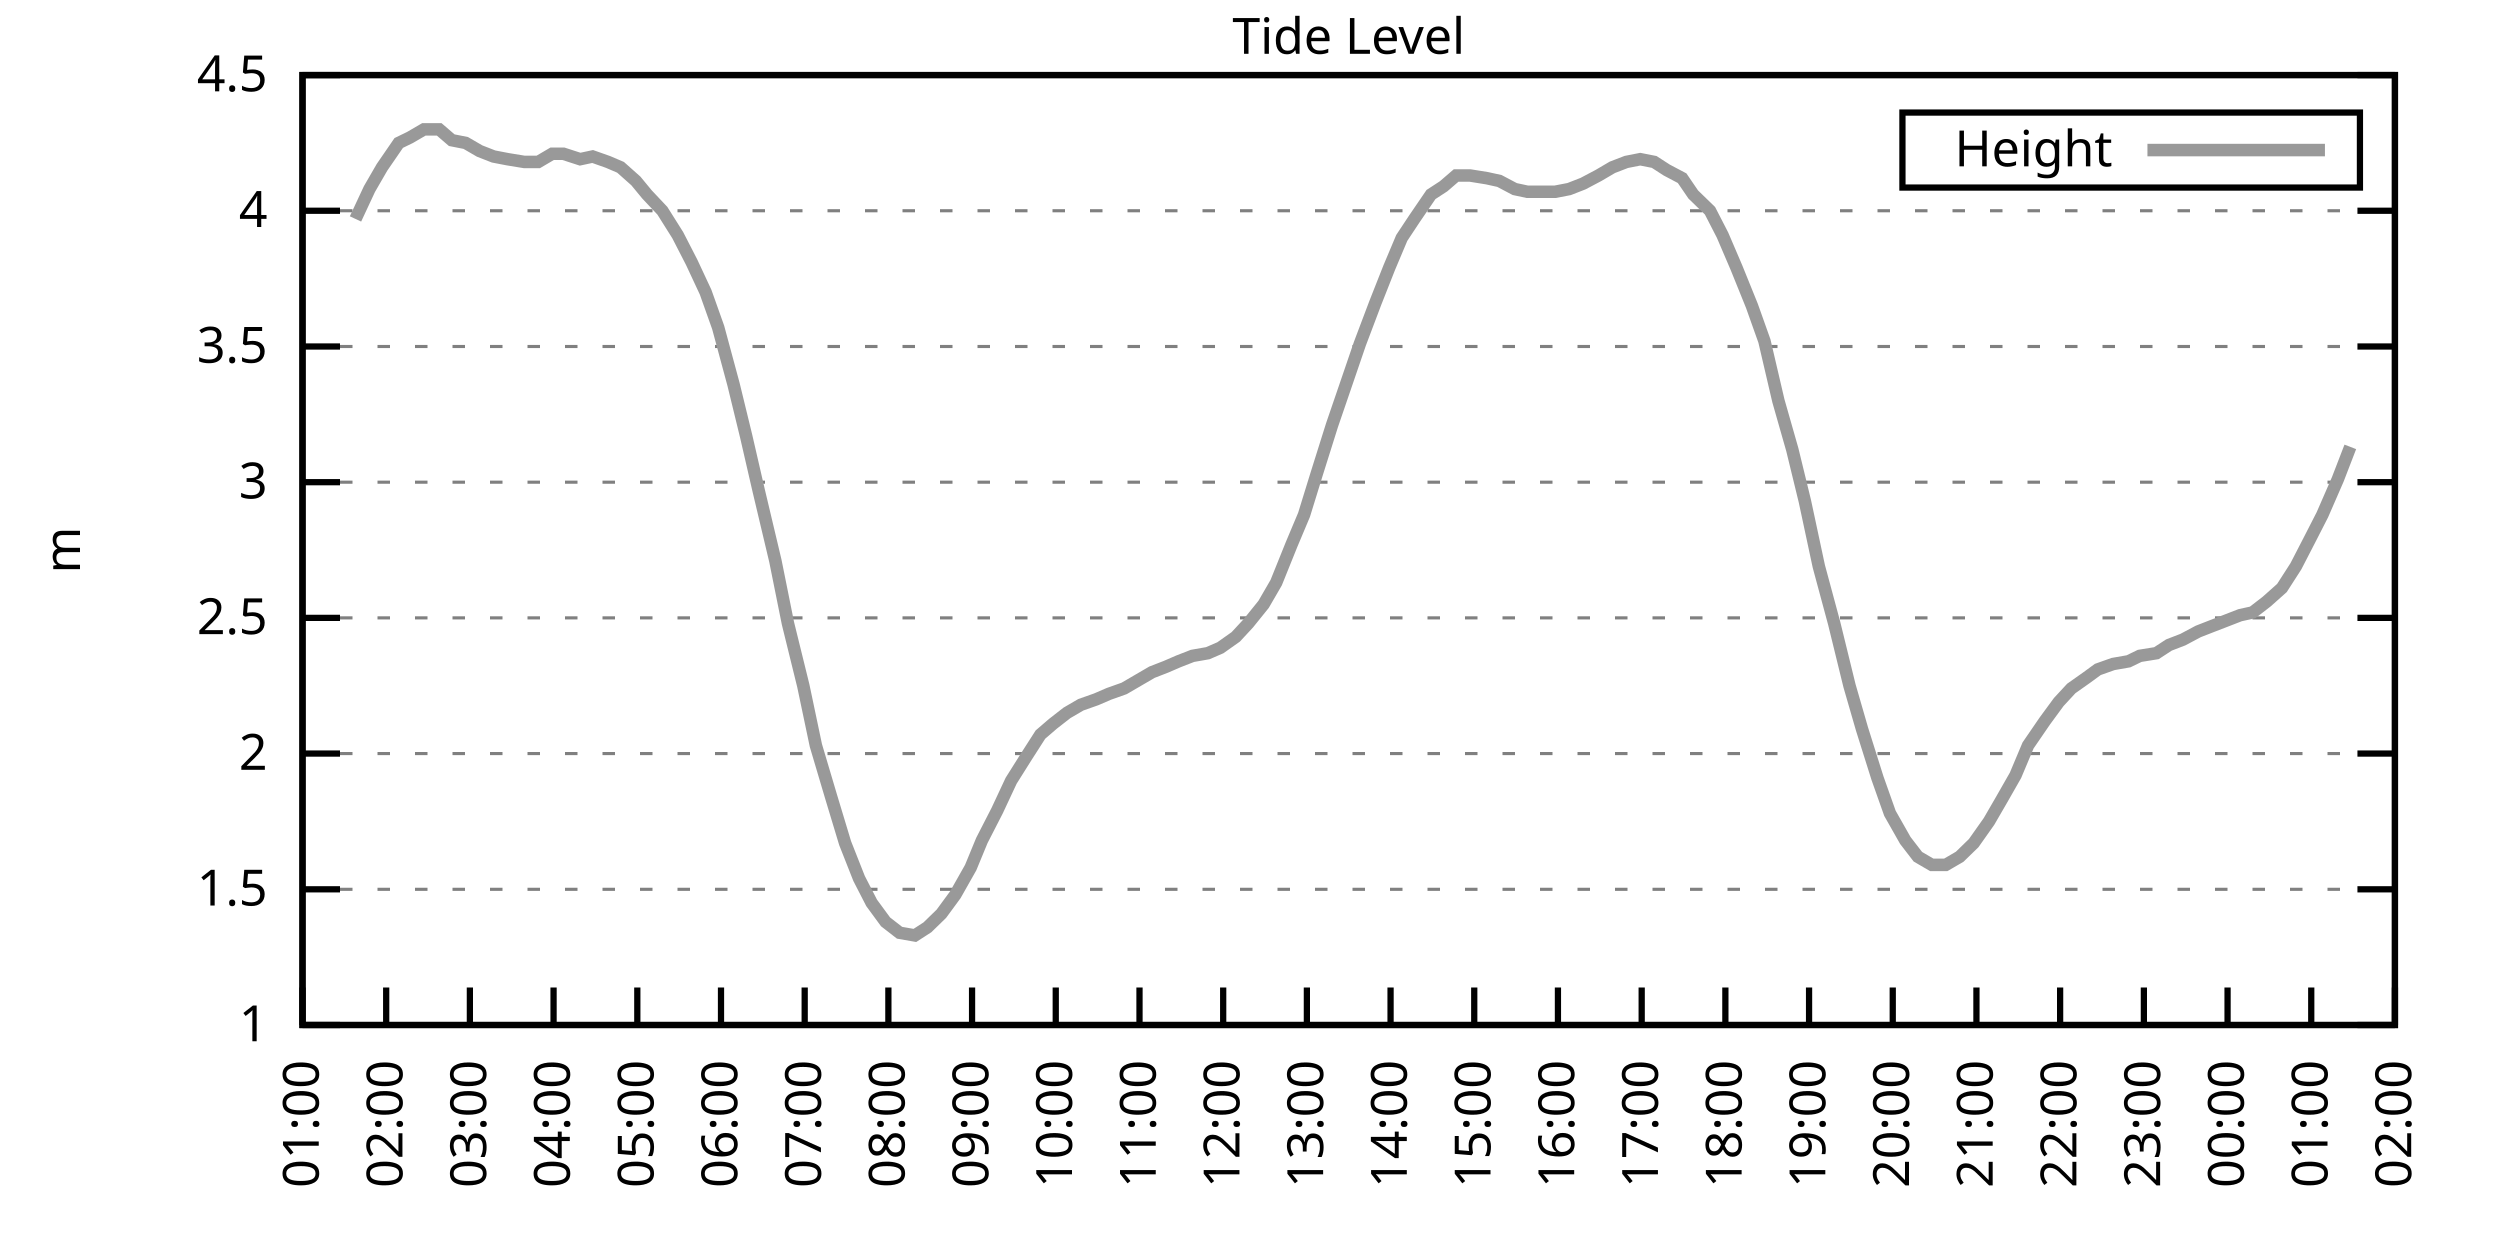
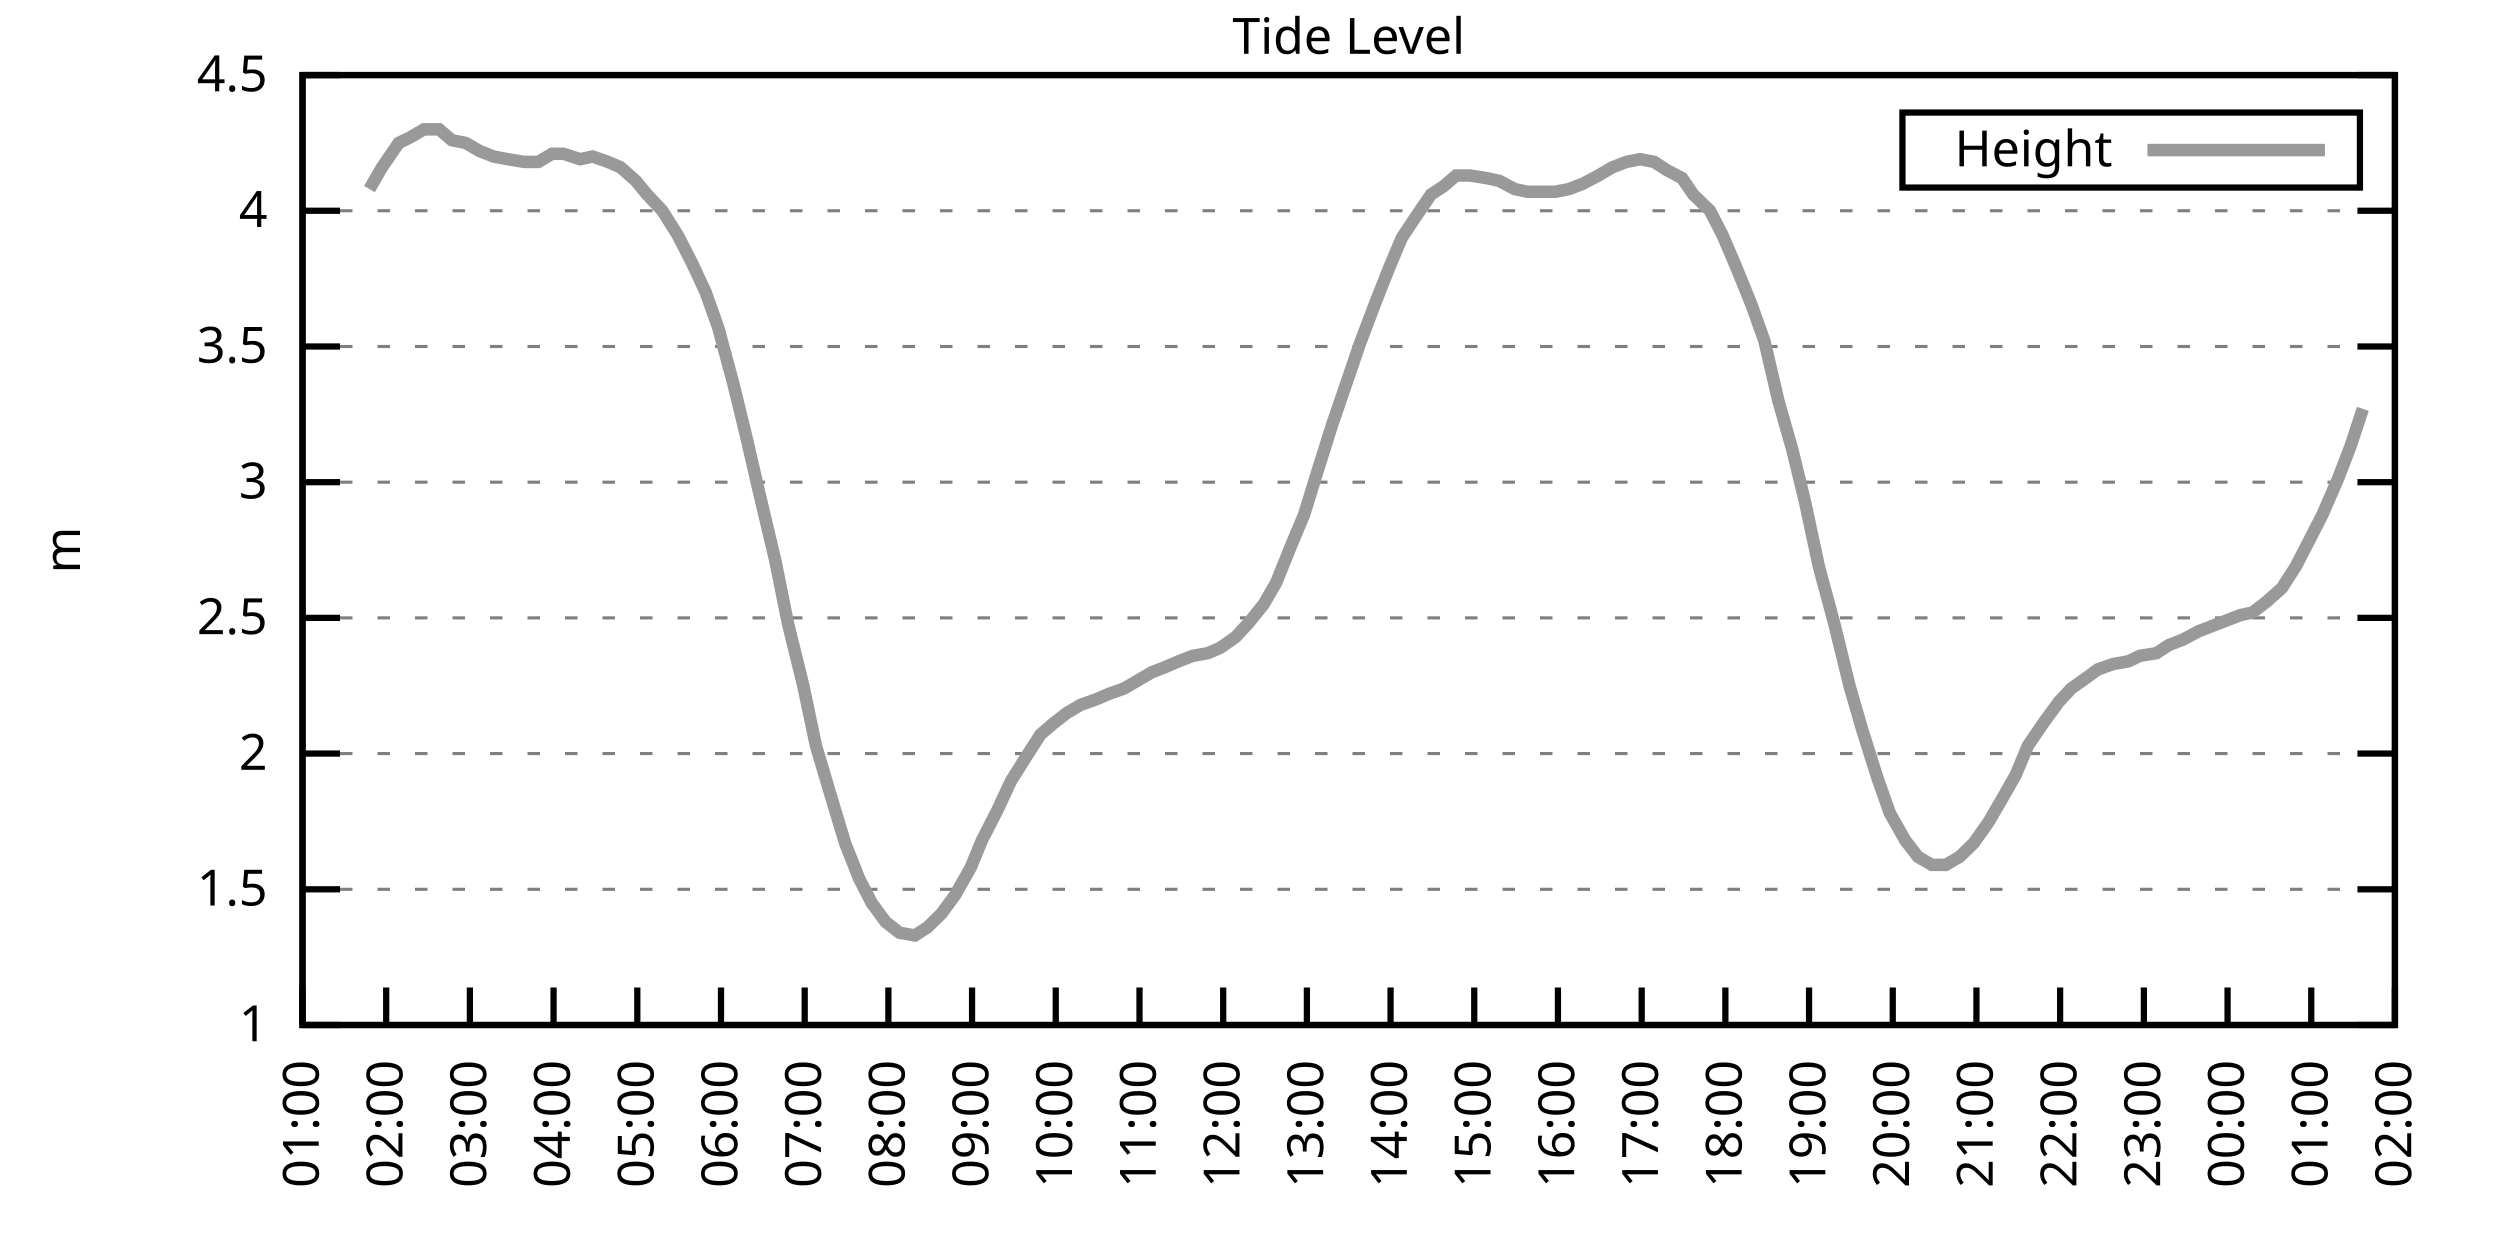
<svg xmlns="http://www.w3.org/2000/svg" xmlns:xlink="http://www.w3.org/1999/xlink" width="400" height="200" viewBox="0 0 400 200">
  <g id="gnuplot_canvas">
    <rect x="0" y="0" width="400" height="200" fill="none" />
    <defs>
      <circle id="gpDot" r="0.5" stroke-width="0.5" stroke="currentColor" />
      <path id="gpPt0" stroke-width="0.333" stroke="currentColor" d="M-1,0 h2 M0,-1 v2" />
      <path id="gpPt1" stroke-width="0.333" stroke="currentColor" d="M-1,-1 L1,1 M1,-1 L-1,1" />
      <path id="gpPt2" stroke-width="0.333" stroke="currentColor" d="M-1,0 L1,0 M0,-1 L0,1 M-1,-1 L1,1 M-1,1 L1,-1" />
      <rect id="gpPt3" stroke-width="0.333" stroke="currentColor" x="-1" y="-1" width="2" height="2" />
      <rect id="gpPt4" stroke-width="0.333" stroke="currentColor" fill="currentColor" x="-1" y="-1" width="2" height="2" />
      <circle id="gpPt5" stroke-width="0.333" stroke="currentColor" cx="0" cy="0" r="1" />
      <use xlink:href="#gpPt5" id="gpPt6" fill="currentColor" stroke="none" />
      <path id="gpPt7" stroke-width="0.333" stroke="currentColor" d="M0,-1.33 L-1.33,0.67 L1.33,0.67 z" />
      <use xlink:href="#gpPt7" id="gpPt8" fill="currentColor" stroke="none" />
      <use xlink:href="#gpPt7" id="gpPt9" stroke="currentColor" transform="rotate(180)" />
      <use xlink:href="#gpPt9" id="gpPt10" fill="currentColor" stroke="none" />
      <use xlink:href="#gpPt3" id="gpPt11" stroke="currentColor" transform="rotate(45)" />
      <use xlink:href="#gpPt11" id="gpPt12" fill="currentColor" stroke="none" />
      <path id="gpPt13" stroke-width="0.333" stroke="currentColor" d="M0,1.330 L1.265,0.411 L0.782,-1.067 L-0.782,-1.076 L-1.265,0.411 z" />
      <use xlink:href="#gpPt13" id="gpPt14" fill="currentColor" stroke="none" />
      <filter id="textbox" filterUnits="objectBoundingBox" x="0" y="0" height="1" width="1">
        <feFlood flood-color="white" flood-opacity="1" result="bgnd" />
        <feComposite in="SourceGraphic" in2="bgnd" operator="atop" />
      </filter>
      <filter id="greybox" filterUnits="objectBoundingBox" x="0" y="0" height="1" width="1">
        <feFlood flood-color="lightgrey" flood-opacity="1" result="grey" />
        <feComposite in="SourceGraphic" in2="grey" operator="atop" />
      </filter>
    </defs>
    <g fill="none" color="white" stroke="currentColor" stroke-width="1.00" stroke-linecap="butt" stroke-linejoin="miter">
</g>
    <g fill="none" color="black" stroke="currentColor" stroke-width="1.00" stroke-linecap="butt" stroke-linejoin="miter">
      <g stroke="none" shape-rendering="crispEdges">
        <polygon fill="rgb(255, 255, 255)" points="48.40,164.00 383.18,164.00 383.18,12.02 48.40,12.02 " />
      </g>
    </g>
    <g fill="none" color="black" stroke="currentColor" stroke-width="1.00" stroke-linecap="butt" stroke-linejoin="miter">
</g>
    <g fill="none" color="black" stroke="black" stroke-width="0.50" stroke-linecap="butt" stroke-linejoin="miter">
</g>
    <g fill="none" color="gray" stroke="currentColor" stroke-width="0.50" stroke-linecap="butt" stroke-linejoin="miter">
      <path stroke="gray" stroke-dasharray="2,4" class="gridline" d="M48.40,164.00 L383.19,164.00  " />
    </g>
    <g fill="none" color="gray" stroke="gray" stroke-width="1.00" stroke-linecap="butt" stroke-linejoin="miter">
</g>
    <g fill="none" color="black" stroke="currentColor" stroke-width="1.00" stroke-linecap="butt" stroke-linejoin="miter">
      <path stroke="black" d="M48.40,164.00 L54.40,164.00 M383.19,164.00 L377.19,164.00  " />
      <g transform="translate(42.80,166.60)" stroke="none" fill="black" font-family="Sans" font-size="8.00" text-anchor="end">
        <text>
          <tspan font-family="Sans"> 1</tspan>
        </text>
      </g>
    </g>
    <g fill="none" color="black" stroke="currentColor" stroke-width="1.00" stroke-linecap="butt" stroke-linejoin="miter">
</g>
    <g fill="none" color="black" stroke="black" stroke-width="0.50" stroke-linecap="butt" stroke-linejoin="miter">
</g>
    <g fill="none" color="gray" stroke="currentColor" stroke-width="0.50" stroke-linecap="butt" stroke-linejoin="miter">
      <path stroke="gray" stroke-dasharray="2,4" class="gridline" d="M48.40,142.29 L383.19,142.29  " />
    </g>
    <g fill="none" color="gray" stroke="gray" stroke-width="1.00" stroke-linecap="butt" stroke-linejoin="miter">
</g>
    <g fill="none" color="black" stroke="currentColor" stroke-width="1.00" stroke-linecap="butt" stroke-linejoin="miter">
      <path stroke="black" d="M48.40,142.29 L54.40,142.29 M383.19,142.29 L377.19,142.29  " />
      <g transform="translate(42.80,144.89)" stroke="none" fill="black" font-family="Sans" font-size="8.00" text-anchor="end">
        <text>
          <tspan font-family="Sans"> 1.5</tspan>
        </text>
      </g>
    </g>
    <g fill="none" color="black" stroke="currentColor" stroke-width="1.00" stroke-linecap="butt" stroke-linejoin="miter">
</g>
    <g fill="none" color="black" stroke="black" stroke-width="0.50" stroke-linecap="butt" stroke-linejoin="miter">
</g>
    <g fill="none" color="gray" stroke="currentColor" stroke-width="0.50" stroke-linecap="butt" stroke-linejoin="miter">
      <path stroke="gray" stroke-dasharray="2,4" class="gridline" d="M48.40,120.57 L383.19,120.57  " />
    </g>
    <g fill="none" color="gray" stroke="gray" stroke-width="1.00" stroke-linecap="butt" stroke-linejoin="miter">
</g>
    <g fill="none" color="black" stroke="currentColor" stroke-width="1.00" stroke-linecap="butt" stroke-linejoin="miter">
      <path stroke="black" d="M48.40,120.57 L54.40,120.57 M383.19,120.57 L377.19,120.57  " />
      <g transform="translate(42.80,123.17)" stroke="none" fill="black" font-family="Sans" font-size="8.00" text-anchor="end">
        <text>
          <tspan font-family="Sans"> 2</tspan>
        </text>
      </g>
    </g>
    <g fill="none" color="black" stroke="currentColor" stroke-width="1.00" stroke-linecap="butt" stroke-linejoin="miter">
</g>
    <g fill="none" color="black" stroke="black" stroke-width="0.50" stroke-linecap="butt" stroke-linejoin="miter">
</g>
    <g fill="none" color="gray" stroke="currentColor" stroke-width="0.50" stroke-linecap="butt" stroke-linejoin="miter">
      <path stroke="gray" stroke-dasharray="2,4" class="gridline" d="M48.40,98.86 L383.19,98.86  " />
    </g>
    <g fill="none" color="gray" stroke="gray" stroke-width="1.00" stroke-linecap="butt" stroke-linejoin="miter">
</g>
    <g fill="none" color="black" stroke="currentColor" stroke-width="1.00" stroke-linecap="butt" stroke-linejoin="miter">
      <path stroke="black" d="M48.40,98.86 L54.40,98.86 M383.19,98.86 L377.19,98.86  " />
      <g transform="translate(42.80,101.46)" stroke="none" fill="black" font-family="Sans" font-size="8.00" text-anchor="end">
        <text>
          <tspan font-family="Sans"> 2.5</tspan>
        </text>
      </g>
    </g>
    <g fill="none" color="black" stroke="currentColor" stroke-width="1.00" stroke-linecap="butt" stroke-linejoin="miter">
</g>
    <g fill="none" color="black" stroke="black" stroke-width="0.50" stroke-linecap="butt" stroke-linejoin="miter">
</g>
    <g fill="none" color="gray" stroke="currentColor" stroke-width="0.50" stroke-linecap="butt" stroke-linejoin="miter">
      <path stroke="gray" stroke-dasharray="2,4" class="gridline" d="M48.40,77.15 L383.19,77.15  " />
    </g>
    <g fill="none" color="gray" stroke="gray" stroke-width="1.00" stroke-linecap="butt" stroke-linejoin="miter">
</g>
    <g fill="none" color="black" stroke="currentColor" stroke-width="1.00" stroke-linecap="butt" stroke-linejoin="miter">
      <path stroke="black" d="M48.40,77.15 L54.40,77.15 M383.19,77.15 L377.19,77.15  " />
      <g transform="translate(42.80,79.75)" stroke="none" fill="black" font-family="Sans" font-size="8.00" text-anchor="end">
        <text>
          <tspan font-family="Sans"> 3</tspan>
        </text>
      </g>
    </g>
    <g fill="none" color="black" stroke="currentColor" stroke-width="1.00" stroke-linecap="butt" stroke-linejoin="miter">
</g>
    <g fill="none" color="black" stroke="black" stroke-width="0.50" stroke-linecap="butt" stroke-linejoin="miter">
</g>
    <g fill="none" color="gray" stroke="currentColor" stroke-width="0.50" stroke-linecap="butt" stroke-linejoin="miter">
      <path stroke="gray" stroke-dasharray="2,4" class="gridline" d="M48.40,55.44 L383.19,55.44  " />
    </g>
    <g fill="none" color="gray" stroke="gray" stroke-width="1.00" stroke-linecap="butt" stroke-linejoin="miter">
</g>
    <g fill="none" color="black" stroke="currentColor" stroke-width="1.00" stroke-linecap="butt" stroke-linejoin="miter">
      <path stroke="black" d="M48.40,55.44 L54.40,55.44 M383.19,55.44 L377.19,55.44  " />
      <g transform="translate(42.80,58.04)" stroke="none" fill="black" font-family="Sans" font-size="8.00" text-anchor="end">
        <text>
          <tspan font-family="Sans"> 3.5</tspan>
        </text>
      </g>
    </g>
    <g fill="none" color="black" stroke="currentColor" stroke-width="1.00" stroke-linecap="butt" stroke-linejoin="miter">
</g>
    <g fill="none" color="black" stroke="black" stroke-width="0.50" stroke-linecap="butt" stroke-linejoin="miter">
</g>
    <g fill="none" color="gray" stroke="currentColor" stroke-width="0.50" stroke-linecap="butt" stroke-linejoin="miter">
      <path stroke="gray" stroke-dasharray="2,4" class="gridline" d="M48.40,33.72 L383.19,33.72  " />
    </g>
    <g fill="none" color="gray" stroke="gray" stroke-width="1.00" stroke-linecap="butt" stroke-linejoin="miter">
</g>
    <g fill="none" color="black" stroke="currentColor" stroke-width="1.00" stroke-linecap="butt" stroke-linejoin="miter">
      <path stroke="black" d="M48.40,33.72 L54.40,33.72 M383.19,33.72 L377.19,33.72  " />
      <g transform="translate(42.80,36.32)" stroke="none" fill="black" font-family="Sans" font-size="8.00" text-anchor="end">
        <text>
          <tspan font-family="Sans"> 4</tspan>
        </text>
      </g>
    </g>
    <g fill="none" color="black" stroke="currentColor" stroke-width="1.00" stroke-linecap="butt" stroke-linejoin="miter">
</g>
    <g fill="none" color="black" stroke="black" stroke-width="0.50" stroke-linecap="butt" stroke-linejoin="miter">
</g>
    <g fill="none" color="gray" stroke="currentColor" stroke-width="0.50" stroke-linecap="butt" stroke-linejoin="miter">
      <path stroke="gray" stroke-dasharray="2,4" class="gridline" d="M48.40,12.01 L383.19,12.01  " />
    </g>
    <g fill="none" color="gray" stroke="gray" stroke-width="1.00" stroke-linecap="butt" stroke-linejoin="miter">
</g>
    <g fill="none" color="black" stroke="currentColor" stroke-width="1.00" stroke-linecap="butt" stroke-linejoin="miter">
      <path stroke="black" d="M48.40,12.01 L54.40,12.01 M383.19,12.01 L377.19,12.01  " />
      <g transform="translate(42.80,14.61)" stroke="none" fill="black" font-family="Sans" font-size="8.00" text-anchor="end">
        <text>
          <tspan font-family="Sans"> 4.5</tspan>
        </text>
      </g>
    </g>
    <g fill="none" color="black" stroke="currentColor" stroke-width="1.00" stroke-linecap="butt" stroke-linejoin="miter">
      <path stroke="black" d="M48.40,164.00 L48.40,158.00  " />
      <g transform="translate(51.00,169.60) rotate(270.00)" stroke="none" fill="black" font-family="Sans" font-size="8.00" text-anchor="end">
        <text>
          <tspan font-family="Sans">01:00</tspan>
        </text>
      </g>
    </g>
    <g fill="none" color="black" stroke="currentColor" stroke-width="1.00" stroke-linecap="butt" stroke-linejoin="miter">
      <path stroke="black" d="M61.79,164.00 L61.79,158.00  " />
      <g transform="translate(64.39,169.60) rotate(270.00)" stroke="none" fill="black" font-family="Sans" font-size="8.00" text-anchor="end">
        <text>
          <tspan font-family="Sans">02:00</tspan>
        </text>
      </g>
    </g>
    <g fill="none" color="black" stroke="currentColor" stroke-width="1.00" stroke-linecap="butt" stroke-linejoin="miter">
      <path stroke="black" d="M75.18,164.00 L75.18,158.00  " />
      <g transform="translate(77.78,169.60) rotate(270.00)" stroke="none" fill="black" font-family="Sans" font-size="8.00" text-anchor="end">
        <text>
          <tspan font-family="Sans">03:00</tspan>
        </text>
      </g>
    </g>
    <g fill="none" color="black" stroke="currentColor" stroke-width="1.00" stroke-linecap="butt" stroke-linejoin="miter">
      <path stroke="black" d="M88.57,164.00 L88.57,158.00  " />
      <g transform="translate(91.17,169.60) rotate(270.00)" stroke="none" fill="black" font-family="Sans" font-size="8.00" text-anchor="end">
        <text>
          <tspan font-family="Sans">04:00</tspan>
        </text>
      </g>
    </g>
    <g fill="none" color="black" stroke="currentColor" stroke-width="1.00" stroke-linecap="butt" stroke-linejoin="miter">
      <path stroke="black" d="M101.97,164.00 L101.97,158.00  " />
      <g transform="translate(104.57,169.60) rotate(270.00)" stroke="none" fill="black" font-family="Sans" font-size="8.00" text-anchor="end">
        <text>
          <tspan font-family="Sans">05:00</tspan>
        </text>
      </g>
    </g>
    <g fill="none" color="black" stroke="currentColor" stroke-width="1.00" stroke-linecap="butt" stroke-linejoin="miter">
      <path stroke="black" d="M115.36,164.00 L115.36,158.00  " />
      <g transform="translate(117.96,169.60) rotate(270.00)" stroke="none" fill="black" font-family="Sans" font-size="8.00" text-anchor="end">
        <text>
          <tspan font-family="Sans">06:00</tspan>
        </text>
      </g>
    </g>
    <g fill="none" color="black" stroke="currentColor" stroke-width="1.00" stroke-linecap="butt" stroke-linejoin="miter">
      <path stroke="black" d="M128.75,164.00 L128.75,158.00  " />
      <g transform="translate(131.35,169.60) rotate(270.00)" stroke="none" fill="black" font-family="Sans" font-size="8.00" text-anchor="end">
        <text>
          <tspan font-family="Sans">07:00</tspan>
        </text>
      </g>
    </g>
    <g fill="none" color="black" stroke="currentColor" stroke-width="1.00" stroke-linecap="butt" stroke-linejoin="miter">
      <path stroke="black" d="M142.14,164.00 L142.14,158.00  " />
      <g transform="translate(144.74,169.60) rotate(270.00)" stroke="none" fill="black" font-family="Sans" font-size="8.00" text-anchor="end">
        <text>
          <tspan font-family="Sans">08:00</tspan>
        </text>
      </g>
    </g>
    <g fill="none" color="black" stroke="currentColor" stroke-width="1.00" stroke-linecap="butt" stroke-linejoin="miter">
      <path stroke="black" d="M155.53,164.00 L155.53,158.00  " />
      <g transform="translate(158.13,169.60) rotate(270.00)" stroke="none" fill="black" font-family="Sans" font-size="8.00" text-anchor="end">
        <text>
          <tspan font-family="Sans">09:00</tspan>
        </text>
      </g>
    </g>
    <g fill="none" color="black" stroke="currentColor" stroke-width="1.00" stroke-linecap="butt" stroke-linejoin="miter">
      <path stroke="black" d="M168.92,164.00 L168.92,158.00  " />
      <g transform="translate(171.52,169.60) rotate(270.00)" stroke="none" fill="black" font-family="Sans" font-size="8.00" text-anchor="end">
        <text>
          <tspan font-family="Sans">10:00</tspan>
        </text>
      </g>
    </g>
    <g fill="none" color="black" stroke="currentColor" stroke-width="1.00" stroke-linecap="butt" stroke-linejoin="miter">
      <path stroke="black" d="M182.32,164.00 L182.32,158.00  " />
      <g transform="translate(184.92,169.60) rotate(270.00)" stroke="none" fill="black" font-family="Sans" font-size="8.00" text-anchor="end">
        <text>
          <tspan font-family="Sans">11:00</tspan>
        </text>
      </g>
    </g>
    <g fill="none" color="black" stroke="currentColor" stroke-width="1.00" stroke-linecap="butt" stroke-linejoin="miter">
      <path stroke="black" d="M195.71,164.00 L195.71,158.00  " />
      <g transform="translate(198.31,169.60) rotate(270.00)" stroke="none" fill="black" font-family="Sans" font-size="8.00" text-anchor="end">
        <text>
          <tspan font-family="Sans">12:00</tspan>
        </text>
      </g>
    </g>
    <g fill="none" color="black" stroke="currentColor" stroke-width="1.00" stroke-linecap="butt" stroke-linejoin="miter">
      <path stroke="black" d="M209.10,164.00 L209.10,158.00  " />
      <g transform="translate(211.70,169.60) rotate(270.00)" stroke="none" fill="black" font-family="Sans" font-size="8.00" text-anchor="end">
        <text>
          <tspan font-family="Sans">13:00</tspan>
        </text>
      </g>
    </g>
    <g fill="none" color="black" stroke="currentColor" stroke-width="1.00" stroke-linecap="butt" stroke-linejoin="miter">
      <path stroke="black" d="M222.49,164.00 L222.49,158.00  " />
      <g transform="translate(225.09,169.60) rotate(270.00)" stroke="none" fill="black" font-family="Sans" font-size="8.00" text-anchor="end">
        <text>
          <tspan font-family="Sans">14:00</tspan>
        </text>
      </g>
    </g>
    <g fill="none" color="black" stroke="currentColor" stroke-width="1.00" stroke-linecap="butt" stroke-linejoin="miter">
      <path stroke="black" d="M235.88,164.00 L235.88,158.00  " />
      <g transform="translate(238.48,169.60) rotate(270.00)" stroke="none" fill="black" font-family="Sans" font-size="8.00" text-anchor="end">
        <text>
          <tspan font-family="Sans">15:00</tspan>
        </text>
      </g>
    </g>
    <g fill="none" color="black" stroke="currentColor" stroke-width="1.00" stroke-linecap="butt" stroke-linejoin="miter">
      <path stroke="black" d="M249.27,164.00 L249.27,158.00  " />
      <g transform="translate(251.87,169.60) rotate(270.00)" stroke="none" fill="black" font-family="Sans" font-size="8.00" text-anchor="end">
        <text>
          <tspan font-family="Sans">16:00</tspan>
        </text>
      </g>
    </g>
    <g fill="none" color="black" stroke="currentColor" stroke-width="1.00" stroke-linecap="butt" stroke-linejoin="miter">
      <path stroke="black" d="M262.67,164.00 L262.67,158.00  " />
      <g transform="translate(265.27,169.60) rotate(270.00)" stroke="none" fill="black" font-family="Sans" font-size="8.00" text-anchor="end">
        <text>
          <tspan font-family="Sans">17:00</tspan>
        </text>
      </g>
    </g>
    <g fill="none" color="black" stroke="currentColor" stroke-width="1.00" stroke-linecap="butt" stroke-linejoin="miter">
      <path stroke="black" d="M276.06,164.00 L276.06,158.00  " />
      <g transform="translate(278.66,169.60) rotate(270.00)" stroke="none" fill="black" font-family="Sans" font-size="8.00" text-anchor="end">
        <text>
          <tspan font-family="Sans">18:00</tspan>
        </text>
      </g>
    </g>
    <g fill="none" color="black" stroke="currentColor" stroke-width="1.00" stroke-linecap="butt" stroke-linejoin="miter">
      <path stroke="black" d="M289.45,164.00 L289.45,158.00  " />
      <g transform="translate(292.05,169.60) rotate(270.00)" stroke="none" fill="black" font-family="Sans" font-size="8.00" text-anchor="end">
        <text>
          <tspan font-family="Sans">19:00</tspan>
        </text>
      </g>
    </g>
    <g fill="none" color="black" stroke="currentColor" stroke-width="1.00" stroke-linecap="butt" stroke-linejoin="miter">
      <path stroke="black" d="M302.84,164.00 L302.84,158.00  " />
      <g transform="translate(305.44,169.60) rotate(270.00)" stroke="none" fill="black" font-family="Sans" font-size="8.00" text-anchor="end">
        <text>
          <tspan font-family="Sans">20:00</tspan>
        </text>
      </g>
    </g>
    <g fill="none" color="black" stroke="currentColor" stroke-width="1.00" stroke-linecap="butt" stroke-linejoin="miter">
      <path stroke="black" d="M316.23,164.00 L316.23,158.00  " />
      <g transform="translate(318.83,169.60) rotate(270.00)" stroke="none" fill="black" font-family="Sans" font-size="8.00" text-anchor="end">
        <text>
          <tspan font-family="Sans">21:00</tspan>
        </text>
      </g>
    </g>
    <g fill="none" color="black" stroke="currentColor" stroke-width="1.00" stroke-linecap="butt" stroke-linejoin="miter">
      <path stroke="black" d="M329.62,164.00 L329.62,158.00  " />
      <g transform="translate(332.22,169.60) rotate(270.00)" stroke="none" fill="black" font-family="Sans" font-size="8.00" text-anchor="end">
        <text>
          <tspan font-family="Sans">22:00</tspan>
        </text>
      </g>
    </g>
    <g fill="none" color="black" stroke="currentColor" stroke-width="1.00" stroke-linecap="butt" stroke-linejoin="miter">
      <path stroke="black" d="M343.02,164.00 L343.02,158.00  " />
      <g transform="translate(345.62,169.60) rotate(270.00)" stroke="none" fill="black" font-family="Sans" font-size="8.00" text-anchor="end">
        <text>
          <tspan font-family="Sans">23:00</tspan>
        </text>
      </g>
    </g>
    <g fill="none" color="black" stroke="currentColor" stroke-width="1.00" stroke-linecap="butt" stroke-linejoin="miter">
      <path stroke="black" d="M356.41,164.00 L356.41,158.00  " />
      <g transform="translate(359.01,169.60) rotate(270.00)" stroke="none" fill="black" font-family="Sans" font-size="8.00" text-anchor="end">
        <text>
          <tspan font-family="Sans">00:00</tspan>
        </text>
      </g>
    </g>
    <g fill="none" color="black" stroke="currentColor" stroke-width="1.00" stroke-linecap="butt" stroke-linejoin="miter">
      <path stroke="black" d="M369.80,164.00 L369.80,158.00  " />
      <g transform="translate(372.40,169.60) rotate(270.00)" stroke="none" fill="black" font-family="Sans" font-size="8.00" text-anchor="end">
        <text>
          <tspan font-family="Sans">01:00</tspan>
        </text>
      </g>
    </g>
    <g fill="none" color="black" stroke="currentColor" stroke-width="1.00" stroke-linecap="butt" stroke-linejoin="miter">
      <path stroke="black" d="M383.19,164.00 L383.19,158.00  " />
      <g transform="translate(385.79,169.60) rotate(270.00)" stroke="none" fill="black" font-family="Sans" font-size="8.00" text-anchor="end">
        <text>
          <tspan font-family="Sans">02:00</tspan>
        </text>
      </g>
    </g>
    <g fill="none" color="black" stroke="currentColor" stroke-width="1.00" stroke-linecap="butt" stroke-linejoin="miter">
</g>
    <g fill="none" color="black" stroke="currentColor" stroke-width="1.00" stroke-linecap="butt" stroke-linejoin="miter">
      <path stroke="black" d="M48.40,12.01 L48.40,164.00 L383.19,164.00 L383.19,12.01 L48.40,12.01 Z  " />
    </g>
    <g fill="none" color="black" stroke="currentColor" stroke-width="1.00" stroke-linecap="butt" stroke-linejoin="miter">
</g>
    <g fill="none" color="black" stroke="currentColor" stroke-width="1.00" stroke-linecap="butt" stroke-linejoin="miter">
      <path stroke="black" d="M304.39,30.01 L304.39,18.01 L377.59,18.01 L377.59,30.01 L304.39,30.01 Z  " />
    </g>
    <g id="Tide_level_plot_1">
      <g fill="none" color="white" stroke="black" stroke-width="2.00" stroke-linecap="butt" stroke-linejoin="miter">
</g>
      <g fill="none" color="black" stroke="currentColor" stroke-width="2.00" stroke-linecap="butt" stroke-linejoin="miter">
        <g transform="translate(337.99,26.61)" stroke="none" fill="black" font-family="Sans" font-size="8.00" text-anchor="end">
          <text>
            <tspan font-family="Sans">Height</tspan>
          </text>
        </g>
      </g>
      <g fill="none" color="black" stroke="currentColor" stroke-width="2.00" stroke-linecap="butt" stroke-linejoin="miter">
-         <path stroke="rgb(153, 153, 153)" d="M343.59,24.01 L371.99,24.01 M56.88,35.03 L59.11,30.25 L61.12,26.77 L63.80,22.87 L65.59,22.00 L67.82,20.70   L70.27,20.70 L72.28,22.43 L74.51,22.87 L76.75,24.17 L78.98,25.04 L81.21,25.47 L83.89,25.91 L86.12,25.91   L88.35,24.60 L90.14,24.60 L92.82,25.47 L94.82,25.04 L97.28,25.91 L99.29,26.77 L101.74,28.95 L103.53,31.12   L105.98,33.72 L108.44,37.63 L110.67,41.97 L112.90,46.75 L114.91,52.40 L117.37,61.52 L119.38,69.77 L121.38,78.45   L124.06,89.74 L126.07,99.73 L128.53,109.72 L130.54,119.27 L132.99,127.52 L135.22,134.90 L137.45,140.55 L139.46,144.46   L141.69,147.50 L143.93,149.24 L146.38,149.67 L148.39,148.37 L150.62,146.20 L152.85,143.16 L155.31,138.81 L157.10,134.47   L159.55,129.69 L161.78,124.92 L164.24,121.01 L166.47,117.53 L168.48,115.80 L170.71,114.06 L172.94,112.76 L175.40,111.89   L177.41,111.02 L179.86,110.15 L182.09,108.85 L184.32,107.55 L186.56,106.68 L188.57,105.81 L190.80,104.94 L193.25,104.51   L195.26,103.64 L197.72,101.90 L199.73,99.73 L202.18,96.69 L204.19,93.22 L206.64,87.14 L208.65,82.36 L210.66,75.85   L213.12,68.03 L215.35,61.52 L217.58,55.00 L220.04,48.49 L222.27,42.84 L224.28,38.07 L226.29,35.03 L228.96,31.12   L230.97,29.81 L232.98,28.08 L235.21,28.08 L237.89,28.51 L239.90,28.95 L242.36,30.25 L244.36,30.68 L246.82,30.68   L248.83,30.68 L251.06,30.25 L253.29,29.38 L255.75,28.08 L257.98,26.77 L260.21,25.91 L262.44,25.47 L264.67,25.91   L266.68,27.21 L269.14,28.51 L270.92,31.12 L273.60,33.72 L275.61,37.63 L277.84,42.84 L280.30,48.92 L282.31,54.57   L284.54,64.12 L286.77,71.94 L288.78,80.19 L291.01,90.61 L293.47,99.73 L295.92,109.72 L297.93,116.67 L300.39,124.48   L302.39,130.13 L304.85,134.47 L306.86,137.08 L309.09,138.38 L311.32,138.38 L313.55,137.08 L315.79,134.90 L318.24,131.43   L320.25,127.96 L322.48,124.05 L324.49,119.27 L327.17,115.36 L329.40,112.32 L331.41,110.15 L333.86,108.42 L335.65,107.11   L338.10,106.24 L340.56,105.81 L342.35,104.94 L345.02,104.51 L347.03,103.20 L349.26,102.34 L351.72,101.03 L353.95,100.16   L356.18,99.30 L358.42,98.43 L360.42,97.99 L362.66,96.26 L365.11,94.08 L367.34,90.61 L369.58,86.27 L371.58,82.36   L374.04,76.71 L376.05,71.50  " />
+         <path stroke="rgb(153, 153, 153)" d="M343.59,24.01 L371.99,24.01 M59.11,30.25 L61.12,26.77 L63.80,22.87 L65.59,22.00 L67.82,20.70 L70.27,20.70   L72.28,22.43 L74.51,22.87 L76.75,24.17 L78.98,25.04 L81.21,25.47 L83.89,25.91 L86.12,25.91 L88.35,24.60   L90.14,24.60 L92.82,25.47 L94.82,25.04 L97.28,25.91 L99.29,26.77 L101.74,28.95 L103.53,31.12 L105.98,33.72   L108.44,37.63 L110.67,41.97 L112.90,46.75 L114.91,52.40 L117.37,61.52 L119.38,69.77 L121.38,78.45 L124.06,89.74   L126.07,99.73 L128.53,109.72 L130.54,119.27 L132.99,127.52 L135.22,134.90 L137.45,140.55 L139.46,144.46 L141.69,147.50   L143.93,149.24 L146.38,149.67 L148.39,148.37 L150.62,146.20 L152.85,143.16 L155.31,138.81 L157.10,134.47 L159.55,129.69   L161.78,124.92 L164.24,121.01 L166.47,117.53 L168.48,115.80 L170.71,114.06 L172.94,112.76 L175.40,111.89 L177.41,111.02   L179.86,110.15 L182.09,108.85 L184.32,107.55 L186.56,106.68 L188.57,105.81 L190.80,104.94 L193.25,104.51 L195.26,103.64   L197.72,101.90 L199.73,99.73 L202.18,96.69 L204.19,93.22 L206.64,87.14 L208.65,82.36 L210.66,75.85 L213.12,68.03   L215.35,61.52 L217.58,55.00 L220.04,48.49 L222.27,42.84 L224.28,38.07 L226.29,35.03 L228.96,31.12 L230.97,29.81   L232.98,28.08 L235.21,28.08 L237.89,28.51 L239.90,28.95 L242.36,30.25 L244.36,30.68 L246.82,30.68 L248.83,30.68   L251.06,30.25 L253.29,29.38 L255.75,28.08 L257.98,26.77 L260.21,25.91 L262.44,25.47 L264.67,25.91 L266.68,27.21   L269.14,28.51 L270.92,31.12 L273.60,33.72 L275.61,37.63 L277.84,42.84 L280.30,48.92 L282.31,54.57 L284.54,64.12   L286.77,71.94 L288.78,80.19 L291.01,90.61 L293.47,99.73 L295.92,109.72 L297.93,116.67 L300.39,124.48 L302.39,130.13   L304.85,134.47 L306.86,137.08 L309.09,138.38 L311.32,138.38 L313.55,137.08 L315.79,134.90 L318.24,131.43 L320.25,127.96   L322.48,124.05 L324.49,119.27 L327.17,115.36 L329.40,112.32 L331.41,110.15 L333.86,108.42 L335.65,107.11 L338.10,106.24   L340.56,105.81 L342.35,104.94 L345.02,104.51 L347.03,103.20 L349.26,102.34 L351.72,101.03 L353.95,100.16 L356.18,99.30   L358.42,98.43 L360.42,97.99 L362.66,96.26 L365.11,94.08 L367.34,90.61 L369.58,86.27 L371.58,82.36 L374.04,76.71   L376.05,71.50 L378.06,65.42  " />
      </g>
    </g>
    <g fill="none" color="black" stroke="currentColor" stroke-width="2.00" stroke-linecap="butt" stroke-linejoin="miter">
</g>
    <g fill="none" color="black" stroke="black" stroke-width="1.00" stroke-linecap="butt" stroke-linejoin="miter">
</g>
    <g fill="none" color="black" stroke="currentColor" stroke-width="1.00" stroke-linecap="butt" stroke-linejoin="miter">
      <path stroke="black" d="M48.40,12.01 L48.40,164.00 L383.19,164.00 L383.19,12.01 L48.40,12.01 Z  " />
      <g transform="translate(12.80,88.01) rotate(270.00)" stroke="none" fill="black" font-family="Sans" font-size="8.00" text-anchor="middle">
        <text>
          <tspan font-family="Sans">m</tspan>
        </text>
      </g>
    </g>
    <g fill="none" color="black" stroke="currentColor" stroke-width="1.00" stroke-linecap="butt" stroke-linejoin="miter">
</g>
    <g fill="none" color="black" stroke="currentColor" stroke-width="1.00" stroke-linecap="butt" stroke-linejoin="miter">
      <g transform="translate(215.79,8.61)" stroke="none" fill="black" font-family="Sans" font-size="8.00" text-anchor="middle">
        <text>
          <tspan font-family="Sans">Tide Level</tspan>
        </text>
      </g>
    </g>
    <g fill="none" color="black" stroke="currentColor" stroke-width="1.00" stroke-linecap="butt" stroke-linejoin="miter">
</g>
  </g>
</svg>
